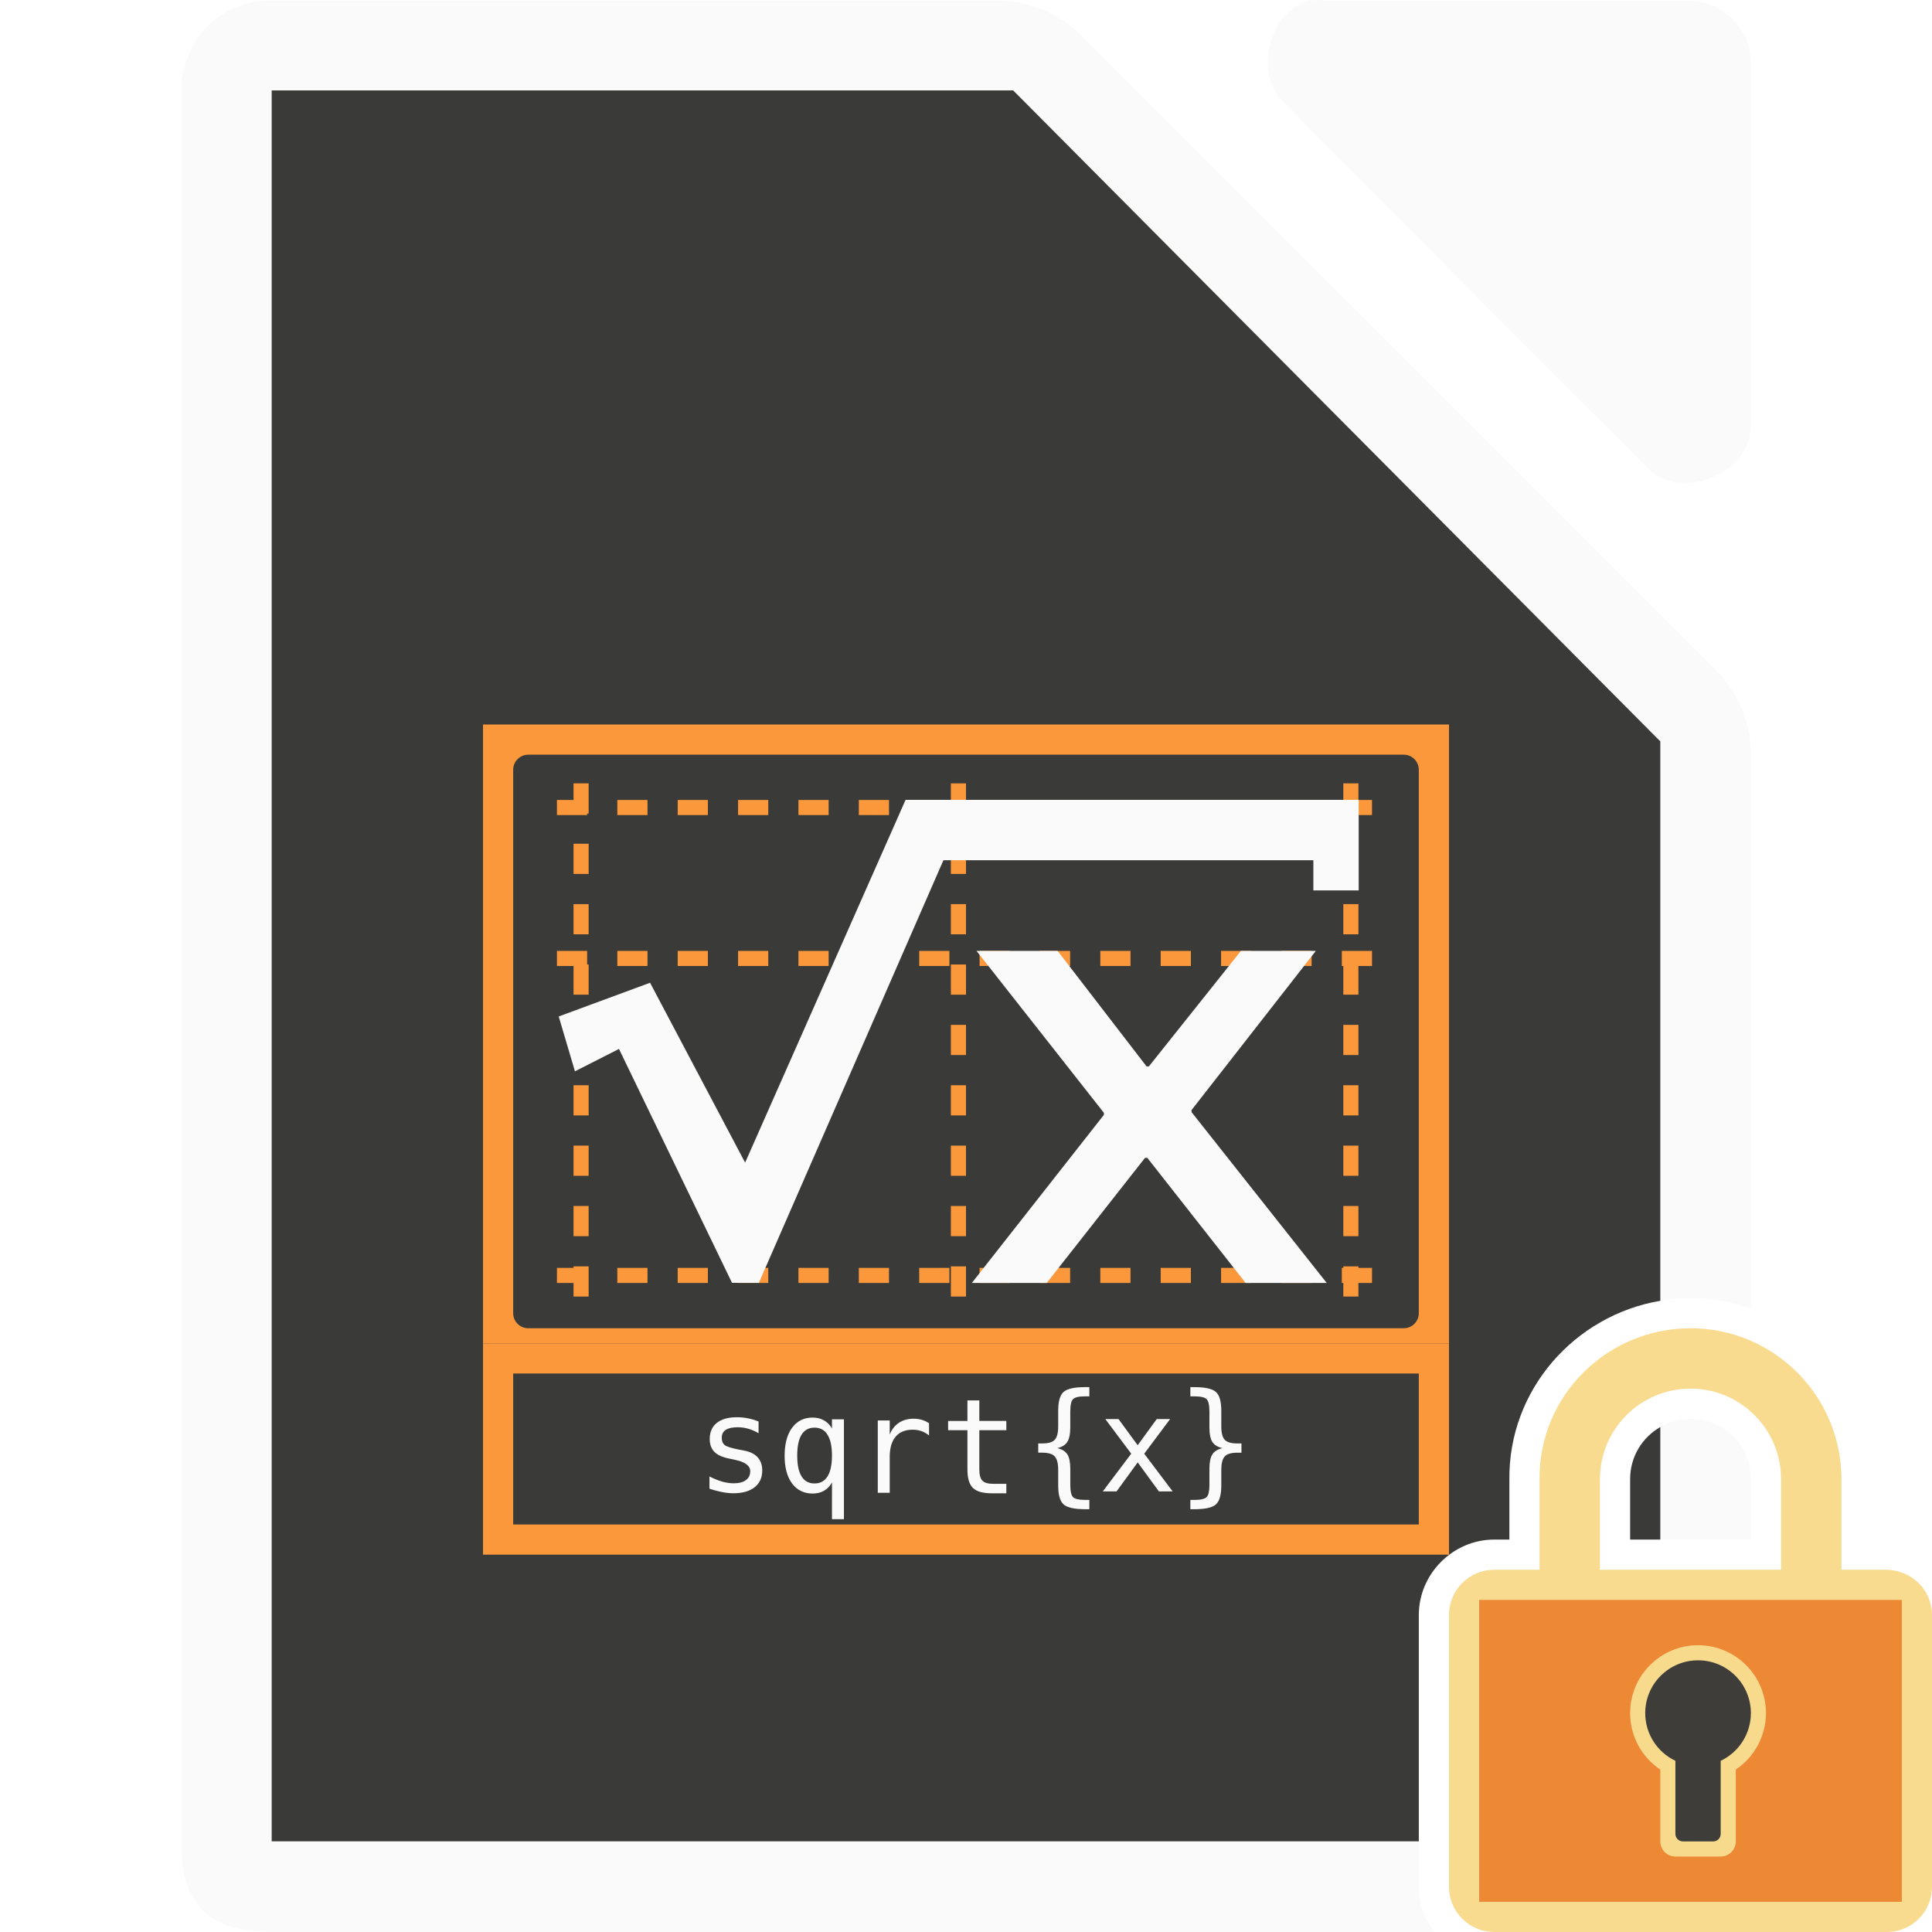
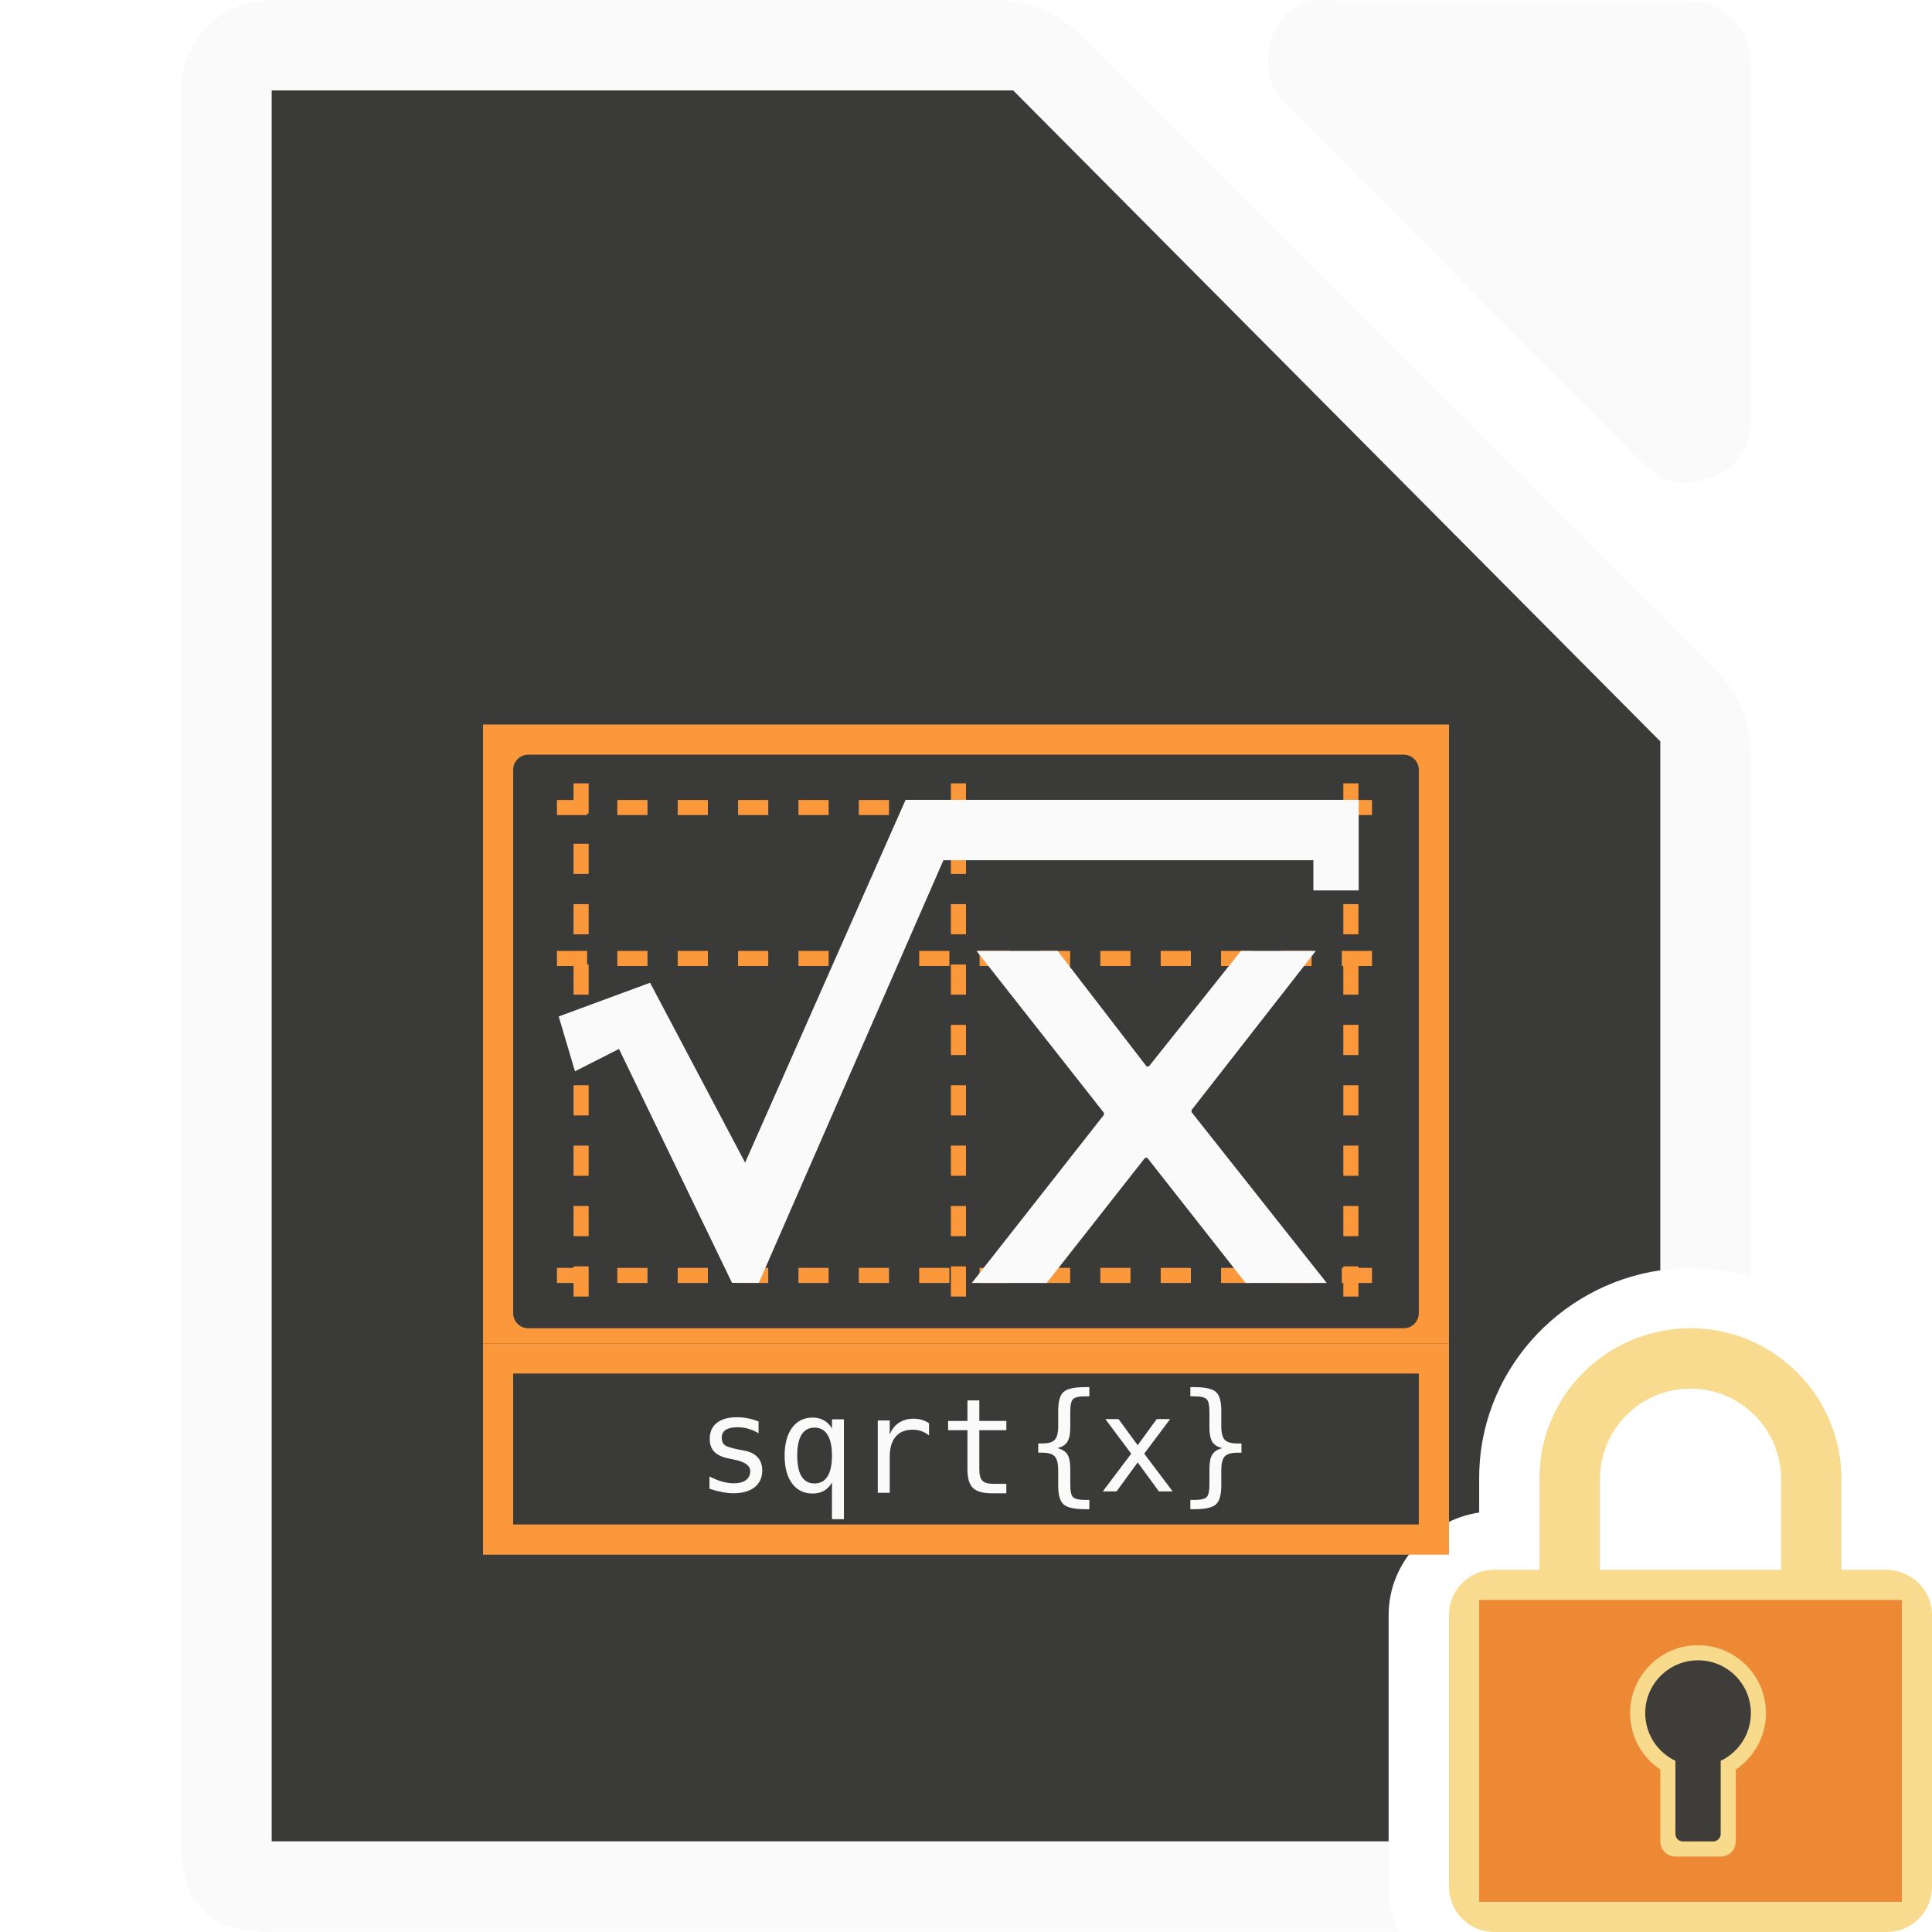
- <svg xmlns="http://www.w3.org/2000/svg" viewBox="0 0 128 128">
-   <path d="m18 .029c-4.152 0-6.018 3.485-6 5.998v115.969c0 4.188 1.811 5.998 6 5.998h77.035c-.639-.84-1.035-1.871-1.035-2.994v-18c0-2.735 2.265-5 5-5h1v-3.979c-.069-6.628 5.396-12.021 12-12.021 1.402 0 2.745.256 3.998.703v-36.527c.048-2.112-.78-4.23-2.25-5.748l-42.162-42.148c-1.518-1.469-3.638-2.299-5.75-2.25zm94 93.971c-2.233 0-4 1.767-4 4v4h7.998v-4.02c-.011-2.223-1.772-3.98-3.998-3.98z" fill="#fafafa" />
+ <svg xmlns="http://www.w3.org/2000/svg" height="128" viewBox="0 0 128 128" width="128">
+   <path d="m18 .029c-4.152 0-6.018 3.485-6 5.998v115.969c0 4.188 1.811 5.998 6 5.998h74.701c-.444-.913-.701-1.928-.701-2.994v-18c0-3.456 2.667-6.277 6-6.793v-2.166c-.081-7.734 6.315-14.041 14-14.041 1.388 0 2.729.211 3.998.594v-34.418c.048-2.112-.78-4.23-2.25-5.748l-42.162-42.148c-1.518-1.469-3.638-2.299-5.75-2.25z" fill="#fafafa" />
  <path d="m86.634.055c-2.663.853-3.559 4.906-1.506 6.812l24.095 24.221c2.226 2.122 6.66.306 6.777-2.775v-24.221c-0-2.114-1.913-4.037-4.016-4.037h-24.095c-.415-.064-.84-.064-1.255 0z" fill="#fafafa" />
-   <path d="m18 5.992v2 112 2h2 74v-14.992c0-2.735 2.265-5 5-5h1v-3.979c-.062-5.944 4.331-10.881 10-11.84v-36.189-.875l-.625-.625-41.75-42-.5-.5h-.875-46.25zm92 88.553c-1.196.686-2 1.959-2 3.455v4h2z" fill="#3a3a38" />
+   <path d="m18 5.992v2 112 2h2 72v-14.992c0-3.456 2.667-6.277 6-6.793v-2.166c-.073-7.05 5.24-12.899 12-13.881v-34.168-.875l-.625-.625-41.75-42-.5-.5h-.875-46.25z" fill="#3a3a38" />
  <path d="m32.001 89h64v14h-64z" fill="#fb983b" />
  <path d="m32.001 48h64v41h-64z" fill="#fb983b" />
  <rect fill="#3a3a38" height="38" rx="1" width="60" x="33.999" y="50" />
  <path d="m33.999 91h60v10h-60z" fill="#3a3a38" />
  <path d="m89.499 50.5v37m-51-37v37m25-37v37m-28-3h57m-57-21h57m-57-10h57" fill="#fb983b" stroke="#fb983b" stroke-dasharray="1 3" stroke-dashoffset="6.1" stroke-linecap="square" />
-   <g fill="#fafafa">
+   <g fill="#fafafa" transform="translate(0 -.000001)">
    <path d="m60 52.993h30.016v6h-3.002v-2h-24.51l-12.229 28h-1.776l-7.49-15.498-2.917 1.482-1.076-3.634 6.053-2.233 6.297 11.917 10.631-24.034" />
    <path d="m87.176 63h-4.961l-6.098 7.651h-.155l-5.891-7.651h-5.374l8.439 10.727v.136l-8.749 11.136h4.961l6.511-8.287h.155l6.511 8.287h5.374l-8.956-11.318v-.136z" />
    <path d="m50.257 94.183v.77c-.225-.131-.452-.23-.681-.295-.228-.066-.461-.099-.698-.099-.357 0-.623.059-.8.175-.174.114-.261.29-.261.526 0 .214.066.374.197.479.131.106.458.208.98.308l.317.06c.391.074.686.223.886.445.203.223.304.512.304.869 0 .474-.168.845-.505 1.113-.337.265-.805.398-1.404.398-.237 0-.485-.026-.745-.077-.26-.049-.541-.123-.843-.223v-.813c.294.151.575.265.843.342.268.074.522.111.762.111.348 0 .618-.07.809-.21.191-.143.287-.341.287-.595 0-.365-.35-.618-1.049-.758l-.034-.01-.295-.06c-.454-.089-.785-.237-.993-.445-.208-.211-.313-.498-.313-.86 0-.459.156-.813.467-1.061.311-.251.755-.377 1.331-.377.257 0 .504.024.74.073.237.046.469.116.698.21" />
    <path d="m52.818 96.434c0 .611.096 1.071.287 1.382.194.311.481.467.86.467.38 0 .666-.155.86-.467.197-.314.295-.775.295-1.382 0-.608-.098-1.067-.295-1.378-.194-.314-.481-.471-.86-.471-.38 0-.666.155-.86.467-.191.311-.287.772-.287 1.383m2.303 1.78c-.128.237-.302.419-.522.548-.217.126-.469.188-.758.188-.574 0-1.027-.221-1.361-.663-.331-.445-.497-1.057-.497-1.836 0-.793.166-1.414.497-1.862.331-.448.785-.672 1.361-.672.285 0 .536.063.753.188.22.123.395.302.526.539v-.612h.792v6.617h-.792z" />
    <path d="m61.551 95.099c-.168-.131-.34-.227-.514-.287-.174-.06-.365-.09-.574-.09-.491 0-.866.154-1.126.462-.26.308-.39.753-.39 1.335v2.384h-.792v-4.794h.792v.937c.131-.34.332-.599.604-.779.274-.183.598-.274.972-.274.194 0 .375.024.544.073.168.049.33.124.484.227v.805" />
    <path d="m64.883 92.78v1.361h1.789v.612h-1.789v2.602c0 .354.067.601.201.741.134.14.368.21.702.21h.886v.629h-.963c-.591 0-1.007-.118-1.25-.355-.243-.237-.364-.645-.364-1.224v-2.602h-1.28v-.612h1.28v-1.361z" />
    <path d="m72.172 99.373v.616h-.274c-.711 0-1.187-.105-1.43-.317-.24-.211-.36-.632-.36-1.263v-1.023c-0-.431-.077-.729-.231-.894-.151-.166-.427-.248-.826-.248h-.265v-.612h.265c.402 0 .679-.081.83-.244.151-.163.227-.458.227-.886v-1.027c-0-.63.12-1.05.36-1.258.243-.211.719-.317 1.43-.317h.274v.612h-.3c-.4 0-.661.063-.783.188-.12.123-.18.387-.18.792v1.061c0 .448-.066.773-.197.976-.128.203-.35.34-.663.411.317.077.539.217.668.419s.193.526.193.972v1.061c0 .408.06.673.18.796.123.123.384.184.783.184z" />
    <path d="m77.524 94.016-1.716 2.294 1.883 2.499h-.912l-1.404-1.922-1.4 1.922h-.912l1.883-2.499-1.716-2.294h.873l1.271 1.733 1.263-1.733z" />
    <path d="m78.864 99.373h.291c.402 0 .665-.063.788-.188.123-.126.184-.39.184-.792v-1.061c0-.445.064-.769.193-.972.128-.203.351-.342.668-.419-.314-.071-.537-.208-.668-.411-.128-.203-.193-.528-.193-.976v-1.061c0-.402-.061-.666-.184-.792-.123-.126-.385-.188-.788-.188h-.291v-.612h.265c.71 0 1.186.106 1.425.317.24.208.36.628.36 1.258v1.027c0 .428.076.723.227.886.154.163.432.244.835.244h.274v.612h-.274c-.402 0-.681.083-.835.248-.151.166-.227.464-.227.894v1.023c0 .631-.12 1.052-.36 1.263-.24.211-.715.317-1.425.317h-.265z" />
  </g>
  <path d="m112 88c-5.523 0-10.057 4.477-10 10v6h-3c-1.662 0-3 1.338-3 3v18c0 1.662 1.338 3 3 3h26c1.662 0 3-1.338 3-3v-18c0-1.662-1.339-2.958-3-3h-3v-6c0-5.523-4.477-10-10-10zm0 4c3.314 0 6 2.686 6 6v6h-12v-6c0-3.314 2.686-6 6-6z" fill="#f8db8f" />
  <g fill-opacity=".979">
    <path d="m98 106h28v20h-28z" fill="#ed8733" />
    <path d="m112.5 109a4.5 4.5 0 0 0 -4.5 4.5 4.5 4.5 0 0 0 2 3.74v4.76c0 .554.446 1 1 1h3c.554 0 1-.446 1-1v-4.762a4.5 4.5 0 0 0 2-3.738 4.5 4.5 0 0 0 -4.5-4.5z" fill="#f8db8f" />
    <path d="m112.5 110a3.5 3.5 0 0 0 -3.5 3.5 3.5 3.5 0 0 0 2 3.158v4.842c0 .277.223.5.5.5h2c.277 0 .5-.223.5-.5v-4.842a3.5 3.5 0 0 0 2-3.158 3.5 3.5 0 0 0 -3.5-3.5z" fill="#3a3a38" />
  </g>
</svg>
